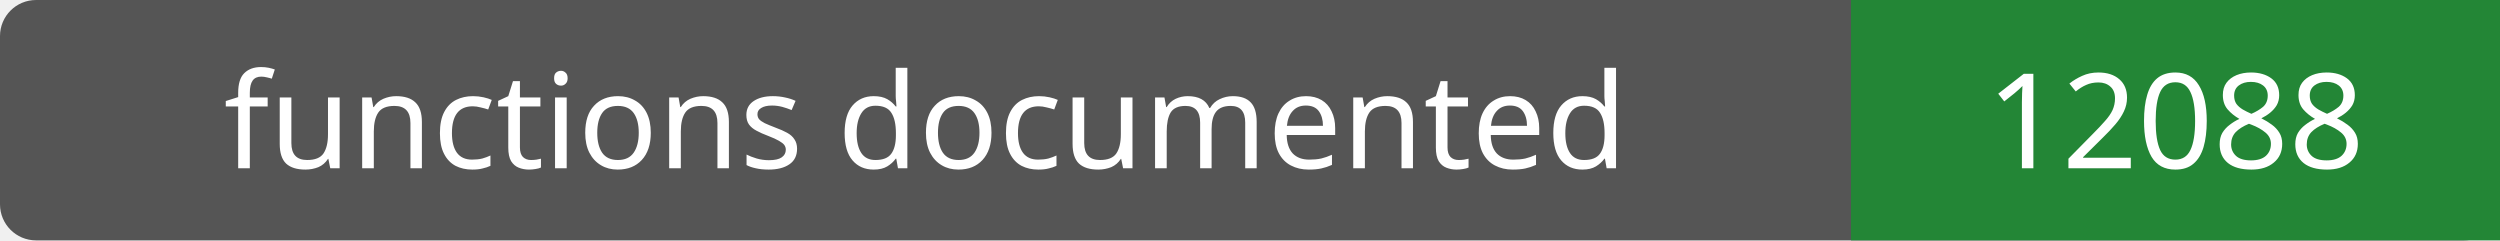
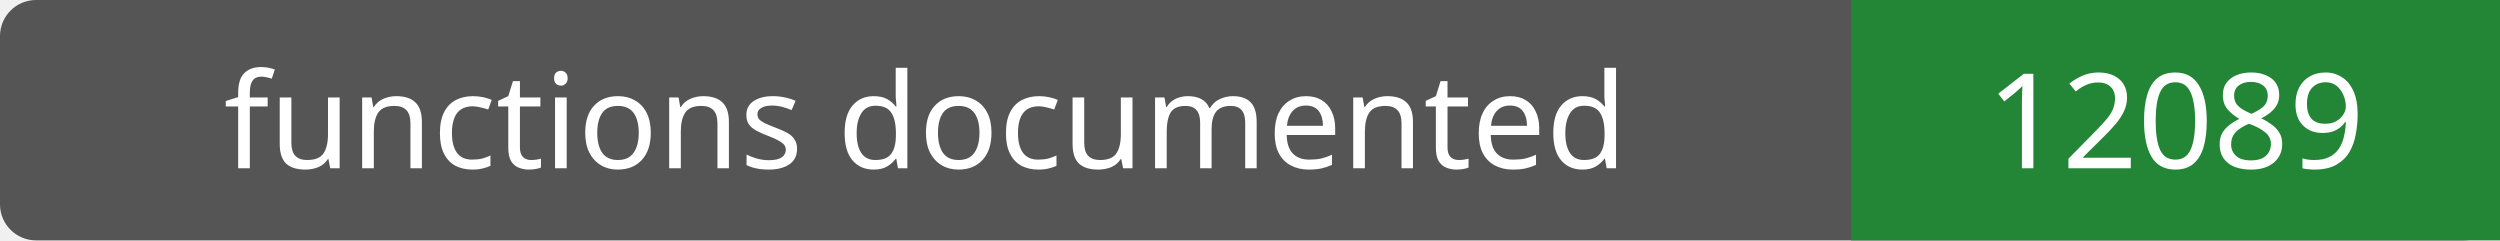
- <svg xmlns="http://www.w3.org/2000/svg" width="208" height="20" role="img" aria-label="functions documented: 12088">
+ <svg xmlns="http://www.w3.org/2000/svg" width="208" height="20" role="img" aria-label="functions documented: 12089">
  <rect width="208" height="20" rx="3" fill="#555" />
  <path fill="#238636" d="M154 0h54v20H154z" />
  <g fill="#fff" text-anchor="middle" font-family="Verdana,sans-serif" font-size="11">
    <text x="77.0" y="14">functions documented</text>
-     <text x="181.0" y="14">12088</text>
+     <text x="181.0" y="14">12089</text>
  </g>
</svg>
